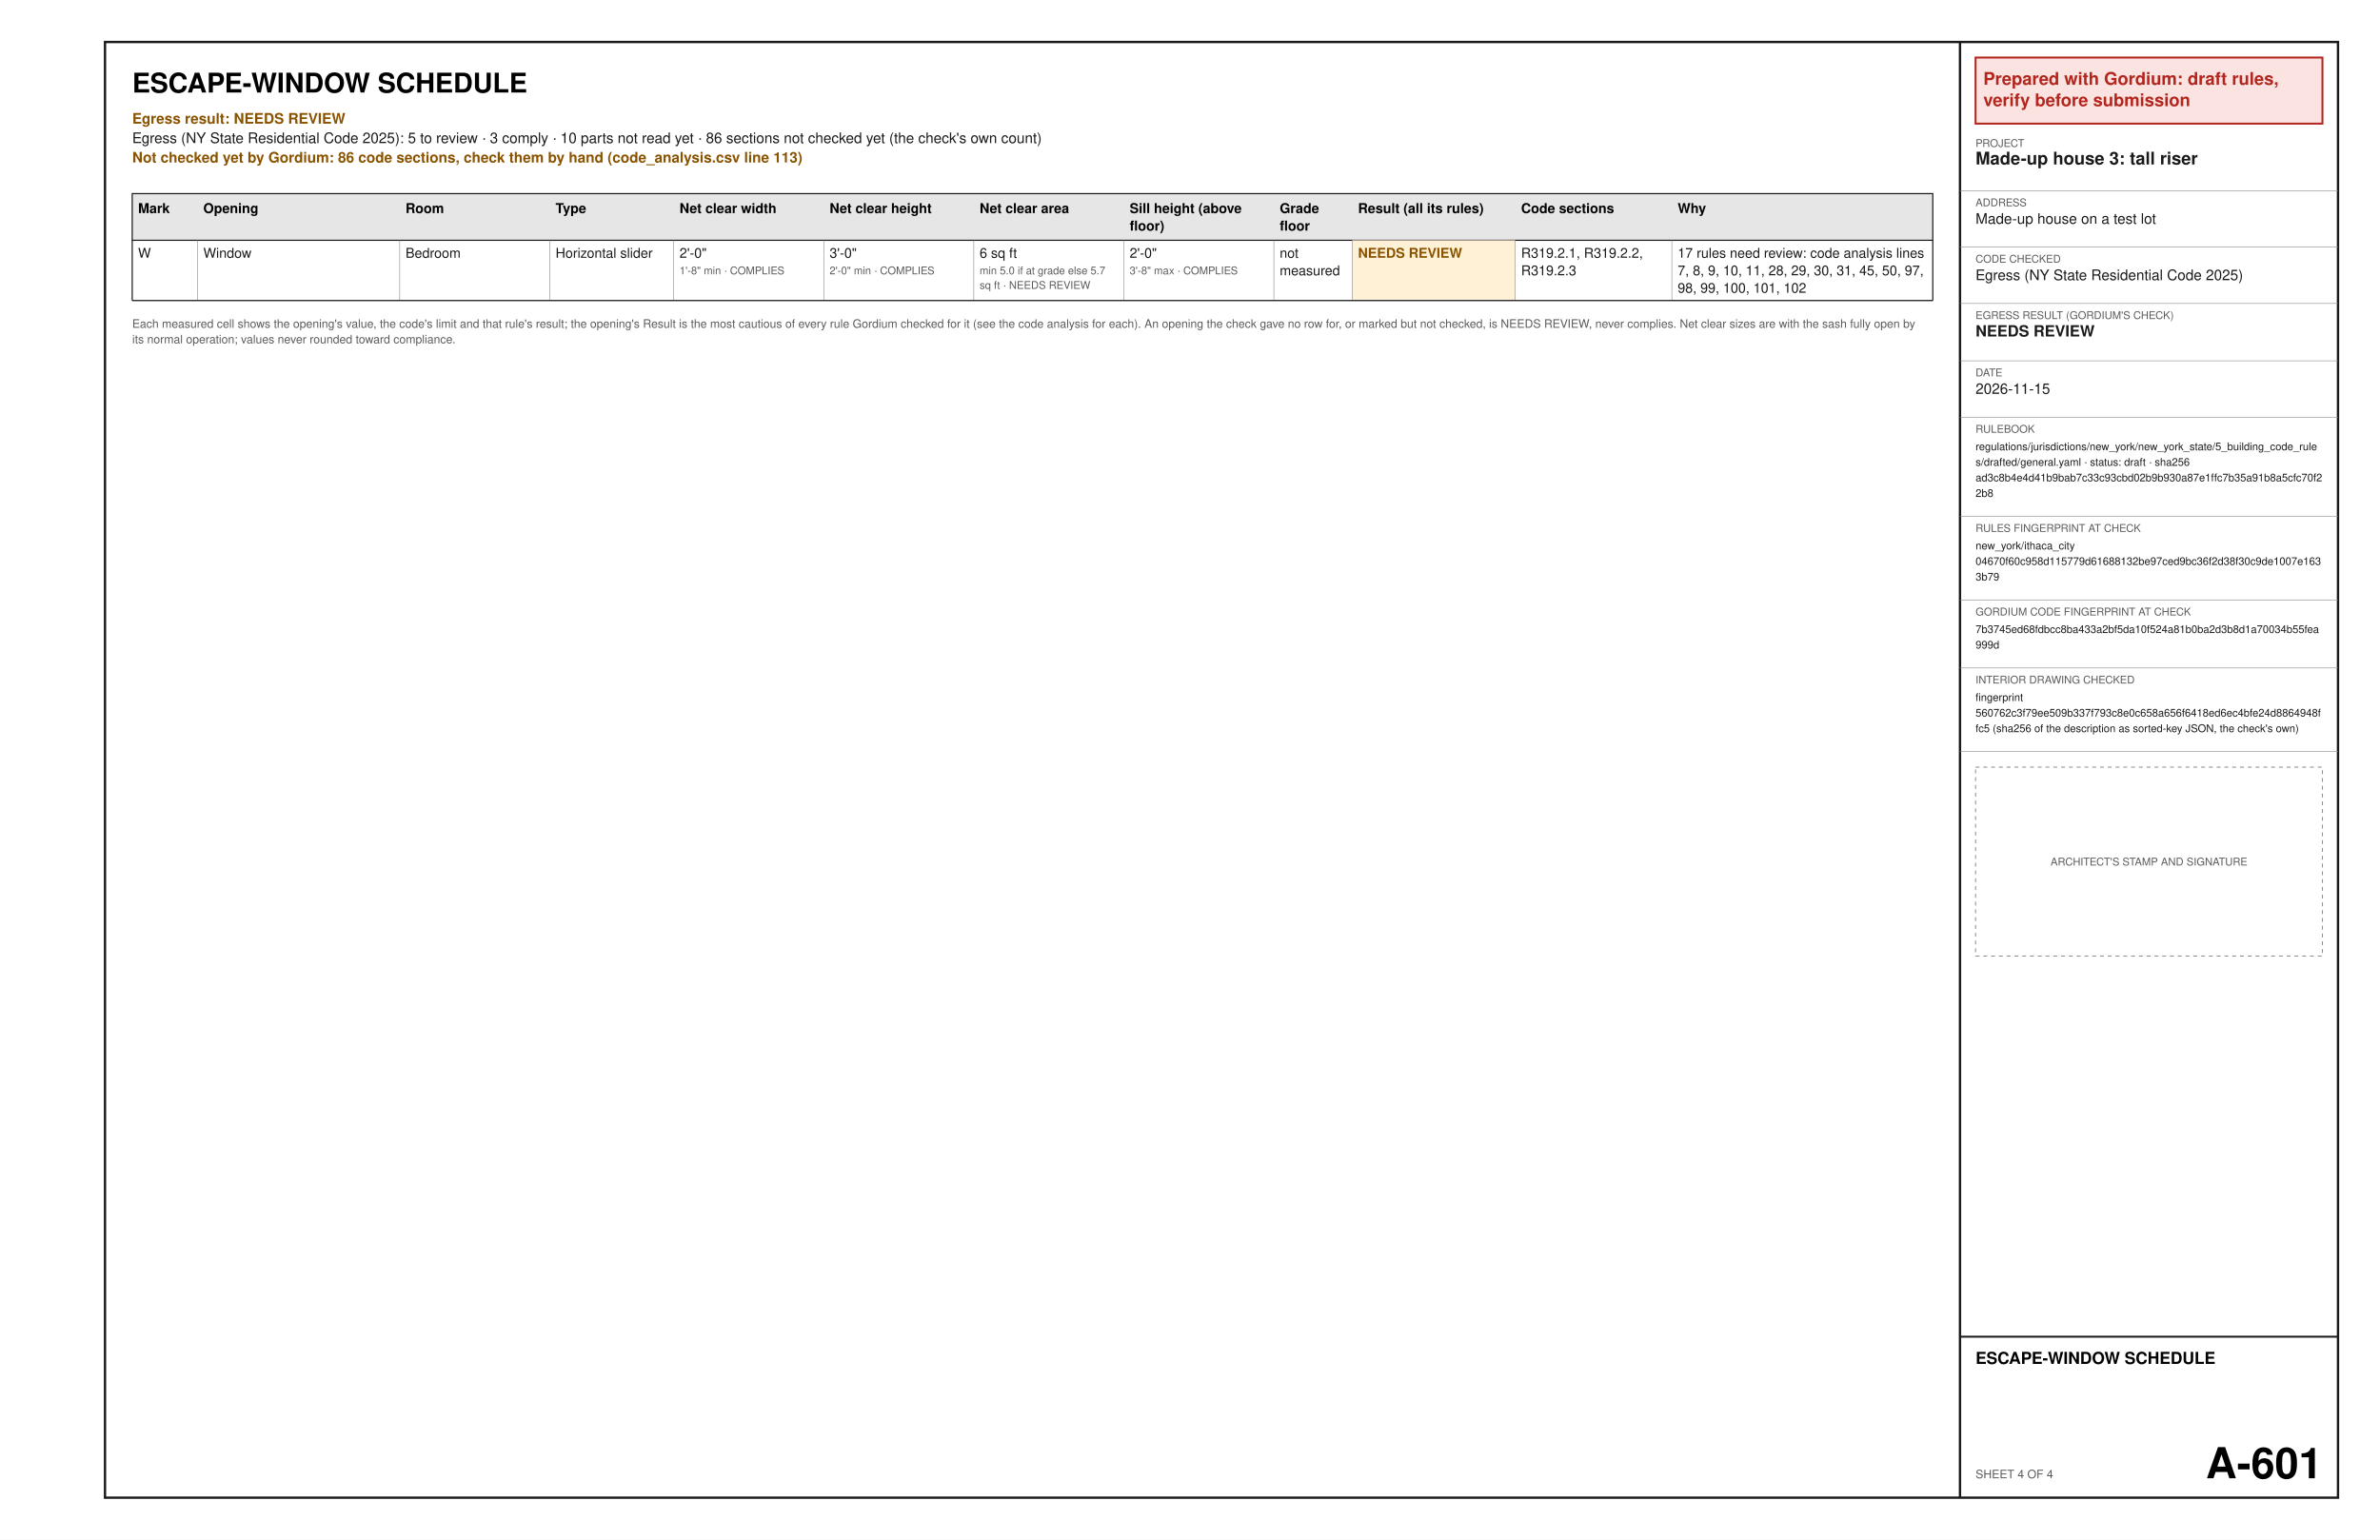
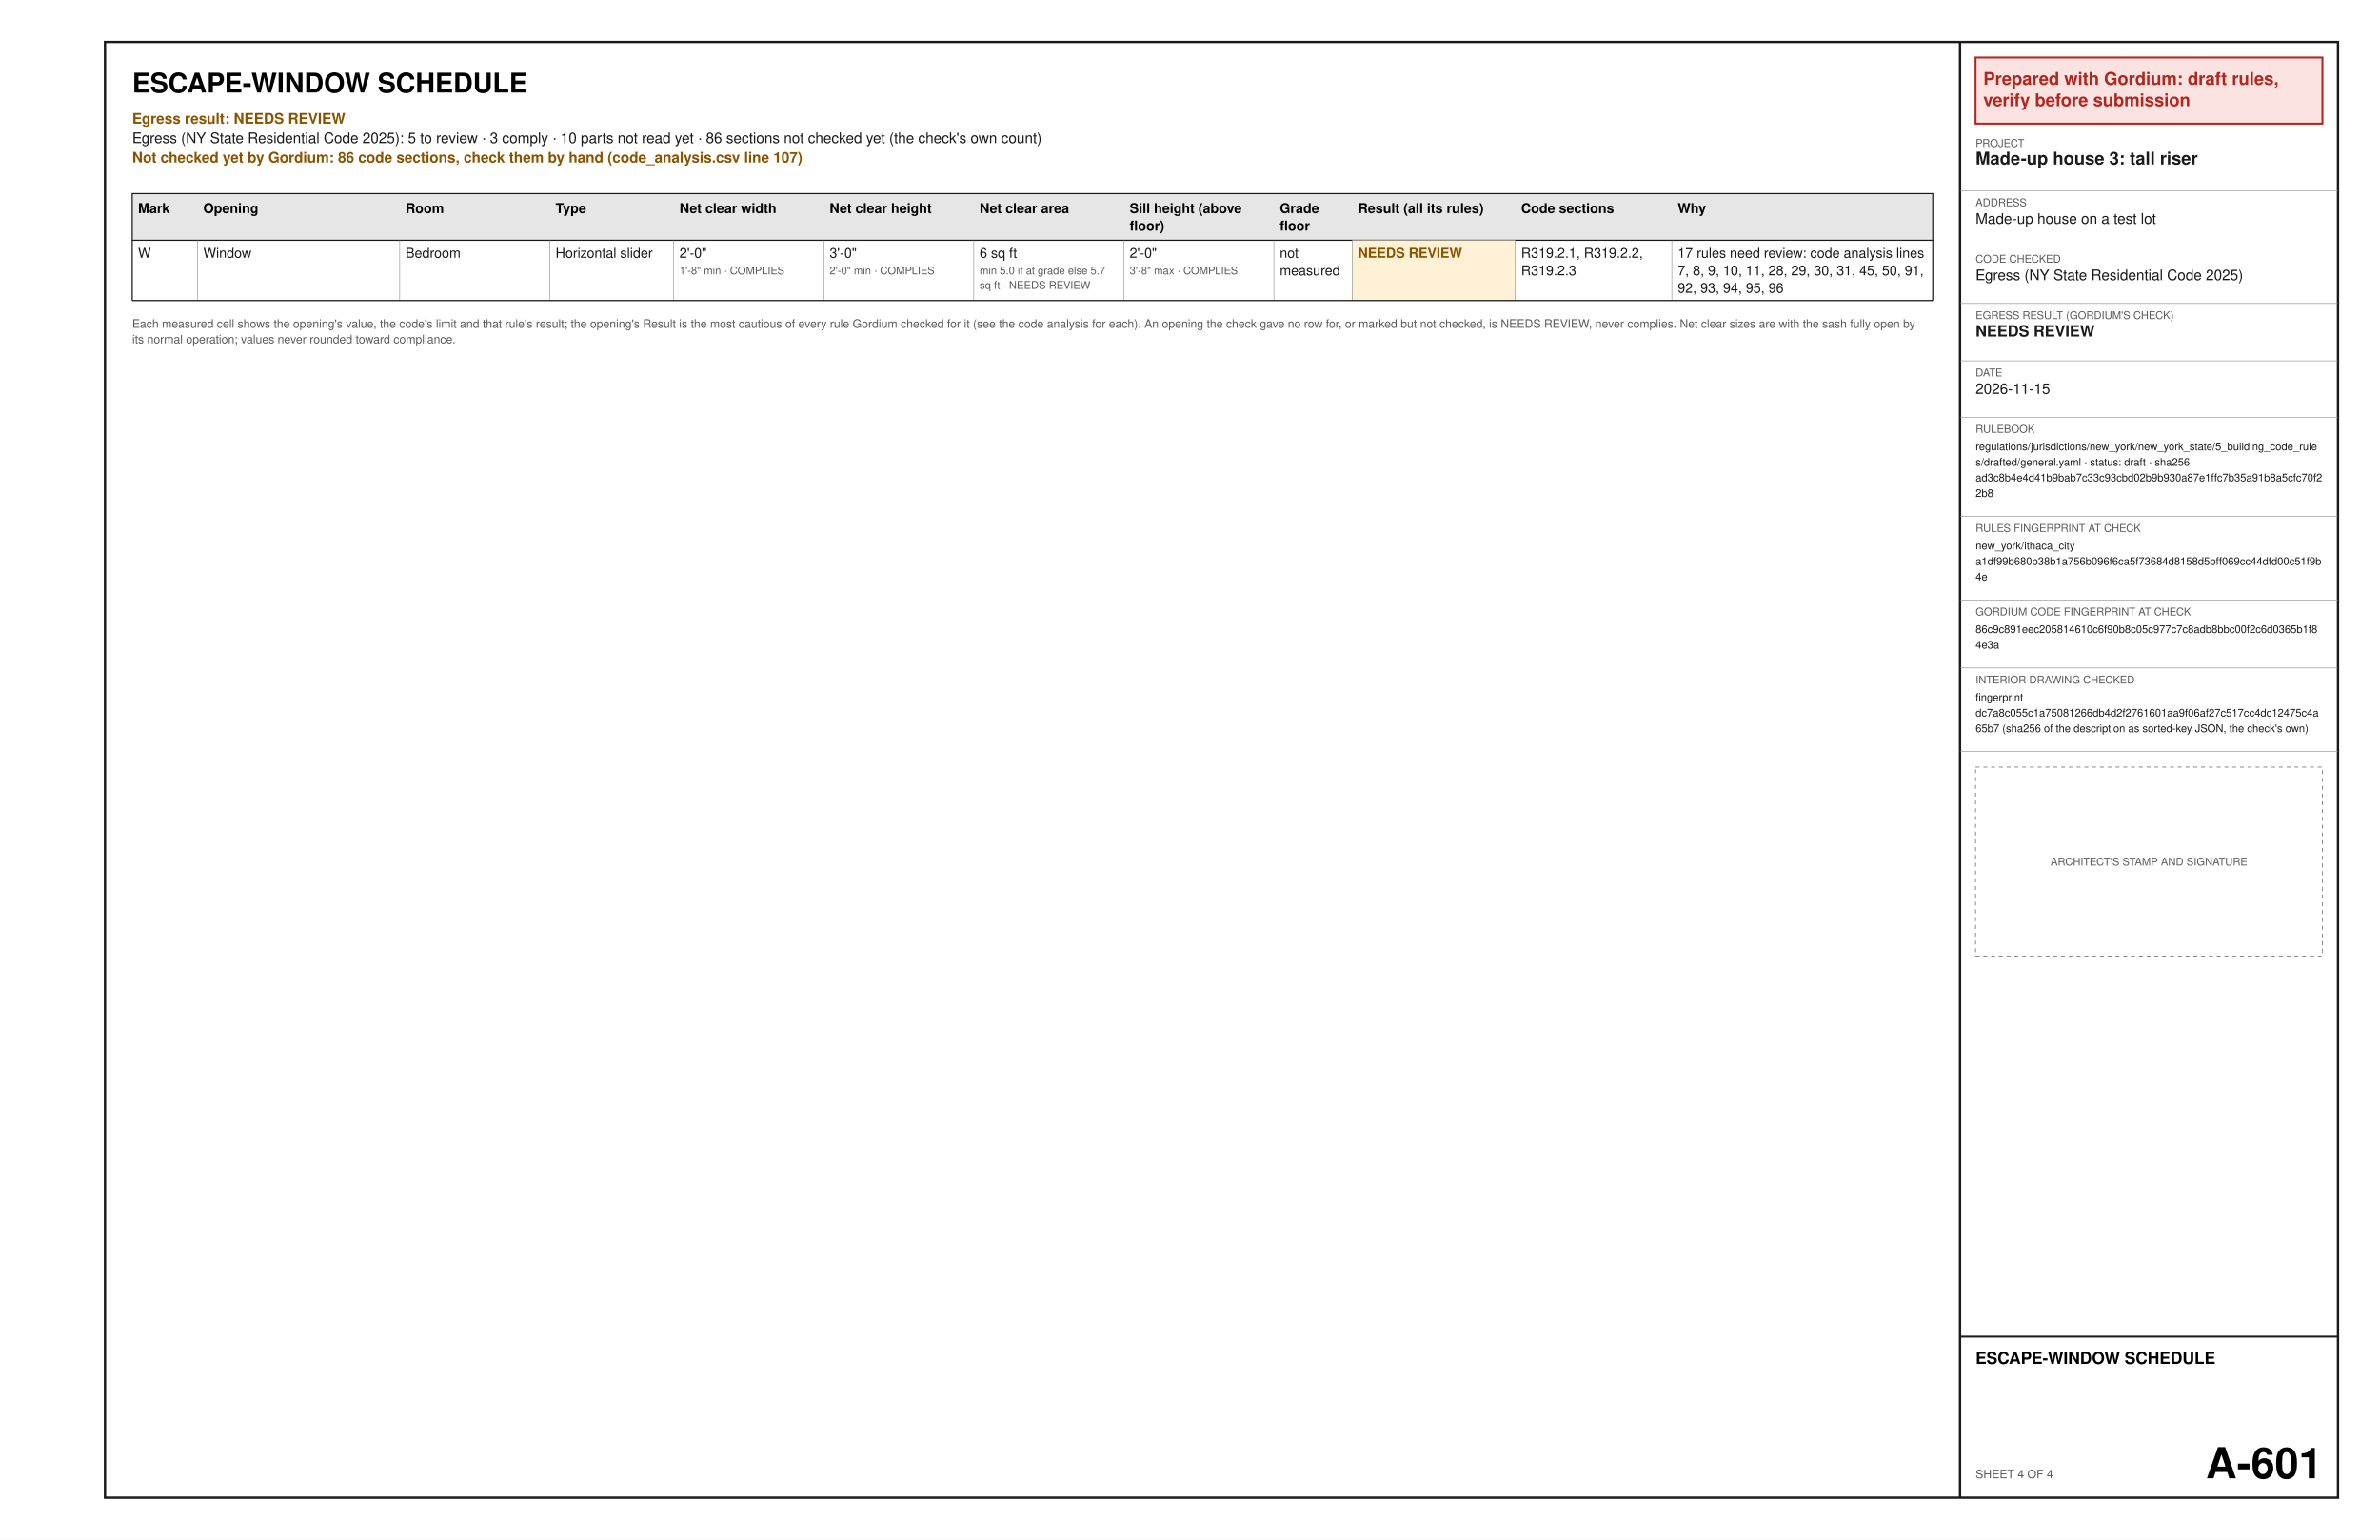
<svg xmlns="http://www.w3.org/2000/svg" width="17in" height="11in" viewBox="0 0 1224 792" font-family="Helvetica, Arial, sans-serif">
  <rect x="0" y="0" width="1224" height="792" fill="#ffffff" />
  <text x="68" y="47.6" font-size="14" font-weight="bold" text-anchor="start" fill="#000000" xml:space="preserve">ESCAPE-WINDOW SCHEDULE</text>
  <text x="68" y="63.6" font-size="7.5" font-weight="bold" text-anchor="start" fill="#8a5300" xml:space="preserve">Egress result: NEEDS REVIEW</text>
  <text x="68" y="73.6" font-size="7.5" text-anchor="start" fill="#1a1a1a" xml:space="preserve">Egress (NY State Residential Code 2025): 5 to review · 3 comply · 10 parts not read yet · 86 sections not checked yet (the check's own count)</text>
-   <text x="68" y="83.6" font-size="7.5" font-weight="bold" text-anchor="start" fill="#8a5300" xml:space="preserve">Not checked yet by Gordium: 86 code sections, check them by hand (code_analysis.csv line 113)</text>
+   <text x="68" y="83.6" font-size="7.5" font-weight="bold" text-anchor="start" fill="#8a5300" xml:space="preserve">Not checked yet by Gordium: 86 code sections, check them by hand (code_analysis.csv line 107)</text>
  <polygon points="68,99.6 994,99.6 994,123.6 68,123.6" fill="#e6e6e6" stroke="#1a1a1a" stroke-width="0.6" />
  <text x="71" y="109.6" font-size="7" font-weight="bold" text-anchor="start" fill="#000000" xml:space="preserve">Mark</text>
  <text x="104.55" y="109.6" font-size="7" font-weight="bold" text-anchor="start" fill="#000000" xml:space="preserve">Opening</text>
  <text x="208.56" y="109.6" font-size="7" font-weight="bold" text-anchor="start" fill="#000000" xml:space="preserve">Room</text>
  <text x="285.72" y="109.6" font-size="7" font-weight="bold" text-anchor="start" fill="#000000" xml:space="preserve">Type</text>
  <text x="349.47" y="109.6" font-size="7" font-weight="bold" text-anchor="start" fill="#000000" xml:space="preserve">Net clear width</text>
  <text x="426.64" y="109.6" font-size="7" font-weight="bold" text-anchor="start" fill="#000000" xml:space="preserve">Net clear height</text>
  <text x="503.8" y="109.6" font-size="7" font-weight="bold" text-anchor="start" fill="#000000" xml:space="preserve">Net clear area</text>
  <text x="580.97" y="109.6" font-size="7" font-weight="bold" text-anchor="start" fill="#000000" xml:space="preserve">Sill height (above</text>
  <text x="580.97" y="118.6" font-size="7" font-weight="bold" text-anchor="start" fill="#000000" xml:space="preserve">floor)</text>
  <text x="658.14" y="109.6" font-size="7" font-weight="bold" text-anchor="start" fill="#000000" xml:space="preserve">Grade</text>
  <text x="658.14" y="118.6" font-size="7" font-weight="bold" text-anchor="start" fill="#000000" xml:space="preserve">floor</text>
  <text x="698.4" y="109.6" font-size="7" font-weight="bold" text-anchor="start" fill="#000000" xml:space="preserve">Result (all its rules)</text>
  <text x="782.28" y="109.6" font-size="7" font-weight="bold" text-anchor="start" fill="#000000" xml:space="preserve">Code sections</text>
  <text x="862.8" y="109.6" font-size="7" font-weight="bold" text-anchor="start" fill="#000000" xml:space="preserve">Why</text>
  <text x="71" y="132.6" font-size="7" text-anchor="start" fill="#1a1a1a" xml:space="preserve">W</text>
  <text x="104.55" y="132.6" font-size="7" text-anchor="start" fill="#1a1a1a" xml:space="preserve">Window</text>
  <text x="208.56" y="132.6" font-size="7" text-anchor="start" fill="#1a1a1a" xml:space="preserve">Bedroom</text>
  <text x="285.72" y="132.6" font-size="7" text-anchor="start" fill="#1a1a1a" xml:space="preserve">Horizontal slider</text>
  <text x="349.47" y="132.6" font-size="7" text-anchor="start" fill="#1a1a1a" xml:space="preserve">2'-0"</text>
  <text x="349.47" y="141.1" font-size="5.5" text-anchor="start" fill="#5a5a5a" xml:space="preserve">1'-8" min · COMPLIES</text>
  <text x="426.64" y="132.6" font-size="7" text-anchor="start" fill="#1a1a1a" xml:space="preserve">3'-0"</text>
  <text x="426.64" y="141.1" font-size="5.5" text-anchor="start" fill="#5a5a5a" xml:space="preserve">2'-0" min · COMPLIES</text>
  <text x="503.8" y="132.6" font-size="7" text-anchor="start" fill="#1a1a1a" xml:space="preserve">6 sq ft</text>
  <text x="503.8" y="141.1" font-size="5.5" text-anchor="start" fill="#5a5a5a" xml:space="preserve">min 5.0 if at grade else 5.7</text>
  <text x="503.8" y="148.6" font-size="5.5" text-anchor="start" fill="#5a5a5a" xml:space="preserve">sq ft · NEEDS REVIEW</text>
  <text x="580.97" y="132.6" font-size="7" text-anchor="start" fill="#1a1a1a" xml:space="preserve">2'-0"</text>
  <text x="580.97" y="141.1" font-size="5.5" text-anchor="start" fill="#5a5a5a" xml:space="preserve">3'-8" max · COMPLIES</text>
  <text x="658.14" y="132.6" font-size="7" text-anchor="start" fill="#1a1a1a" xml:space="preserve">not</text>
  <text x="658.14" y="141.6" font-size="7" text-anchor="start" fill="#1a1a1a" xml:space="preserve">measured</text>
  <polygon points="695.4,123.6 779.28,123.6 779.28,154.6 695.4,154.6" fill="#fff1d6" />
  <text x="698.4" y="132.6" font-size="7" font-weight="bold" text-anchor="start" fill="#8a5300" xml:space="preserve">NEEDS REVIEW</text>
  <text x="782.28" y="132.6" font-size="7" text-anchor="start" fill="#1a1a1a" xml:space="preserve">R319.2.1, R319.2.2,</text>
  <text x="782.28" y="141.6" font-size="7" text-anchor="start" fill="#1a1a1a" xml:space="preserve">R319.2.3</text>
  <text x="862.8" y="132.6" font-size="7" text-anchor="start" fill="#1a1a1a" xml:space="preserve">17 rules need review: code analysis lines</text>
-   <text x="862.8" y="141.6" font-size="7" text-anchor="start" fill="#1a1a1a" xml:space="preserve">7, 8, 9, 10, 11, 28, 29, 30, 31, 45, 50, 97,</text>
-   <text x="862.8" y="150.6" font-size="7" text-anchor="start" fill="#1a1a1a" xml:space="preserve">98, 99, 100, 101, 102</text>
+   <text x="862.8" y="141.6" font-size="7" text-anchor="start" fill="#1a1a1a" xml:space="preserve">7, 8, 9, 10, 11, 28, 29, 30, 31, 45, 50, 91,</text>
+   <text x="862.8" y="150.6" font-size="7" text-anchor="start" fill="#1a1a1a" xml:space="preserve">92, 93, 94, 95, 96</text>
  <line x1="68" y1="154.6" x2="994" y2="154.6" stroke="#8c8c8c" stroke-width="0.3" />
  <line x1="101.55" y1="123.6" x2="101.55" y2="154.6" stroke="#8c8c8c" stroke-width="0.3" />
  <line x1="205.56" y1="123.6" x2="205.56" y2="154.6" stroke="#8c8c8c" stroke-width="0.3" />
  <line x1="282.72" y1="123.6" x2="282.72" y2="154.6" stroke="#8c8c8c" stroke-width="0.3" />
  <line x1="346.47" y1="123.6" x2="346.47" y2="154.6" stroke="#8c8c8c" stroke-width="0.3" />
  <line x1="423.64" y1="123.6" x2="423.64" y2="154.6" stroke="#8c8c8c" stroke-width="0.3" />
  <line x1="500.8" y1="123.6" x2="500.8" y2="154.6" stroke="#8c8c8c" stroke-width="0.3" />
  <line x1="577.97" y1="123.6" x2="577.97" y2="154.6" stroke="#8c8c8c" stroke-width="0.3" />
  <line x1="655.14" y1="123.6" x2="655.14" y2="154.6" stroke="#8c8c8c" stroke-width="0.3" />
  <line x1="695.4" y1="123.6" x2="695.4" y2="154.6" stroke="#8c8c8c" stroke-width="0.3" />
  <line x1="779.28" y1="123.6" x2="779.28" y2="154.6" stroke="#8c8c8c" stroke-width="0.3" />
  <line x1="859.8" y1="123.6" x2="859.8" y2="154.6" stroke="#8c8c8c" stroke-width="0.3" />
  <line x1="68" y1="123.6" x2="68" y2="154.6" stroke="#1a1a1a" stroke-width="0.6" />
  <line x1="994" y1="123.6" x2="994" y2="154.6" stroke="#1a1a1a" stroke-width="0.6" />
  <line x1="68" y1="154.6" x2="994" y2="154.6" stroke="#1a1a1a" stroke-width="0.6" />
  <text x="68" y="168.6" font-size="6" text-anchor="start" fill="#5a5a5a" xml:space="preserve">Each measured cell shows the opening's value, the code's limit and that rule's result; the opening's Result is the most cautious of every rule Gordium checked for it (see the code analysis for each). An opening the check gave no row for, or marked but not checked, is NEEDS REVIEW, never complies. Net clear sizes are with the sash fully open by</text>
  <text x="68" y="176.6" font-size="6" text-anchor="start" fill="#5a5a5a" xml:space="preserve">its normal operation; values never rounded toward compliance.</text>
  <polygon points="54,21.6 1202.4,21.6 1202.4,770.4 54,770.4" fill="none" stroke="#1a1a1a" stroke-width="1.2" />
  <line x1="1008" y1="21.6" x2="1008" y2="770.4" stroke="#1a1a1a" stroke-width="1.2" />
  <polygon points="1016,29.6 1194.4,29.6 1194.4,63.6 1016,63.6" fill="#fbe3e1" stroke="#b3261e" stroke-width="1" />
  <text x="1020" y="43.6" font-size="9" font-weight="bold" text-anchor="start" fill="#b3261e" xml:space="preserve">Prepared with Gordium: draft rules,</text>
  <text x="1020" y="54.6" font-size="9" font-weight="bold" text-anchor="start" fill="#b3261e" xml:space="preserve">verify before submission</text>
  <text x="1016" y="75.6" font-size="5.5" text-anchor="start" fill="#5a5a5a" xml:space="preserve">PROJECT</text>
  <text x="1016" y="84.6" font-size="9" font-weight="bold" text-anchor="start" fill="#1a1a1a" xml:space="preserve">Made-up house 3: tall riser</text>
  <line x1="1008" y1="98.1" x2="1202.4" y2="98.1" stroke="#8c8c8c" stroke-width="0.3" />
  <text x="1016" y="106.1" font-size="5.5" text-anchor="start" fill="#5a5a5a" xml:space="preserve">ADDRESS</text>
  <text x="1016" y="115.1" font-size="7.5" text-anchor="start" fill="#1a1a1a" xml:space="preserve">Made-up house on a test lot</text>
  <line x1="1008" y1="127.1" x2="1202.4" y2="127.1" stroke="#8c8c8c" stroke-width="0.3" />
  <text x="1016" y="135.1" font-size="5.5" text-anchor="start" fill="#5a5a5a" xml:space="preserve">CODE CHECKED</text>
  <text x="1016" y="144.1" font-size="7.5" text-anchor="start" fill="#1a1a1a" xml:space="preserve">Egress (NY State Residential Code 2025)</text>
  <line x1="1008" y1="156.1" x2="1202.4" y2="156.1" stroke="#8c8c8c" stroke-width="0.3" />
  <text x="1016" y="164.1" font-size="5.5" text-anchor="start" fill="#5a5a5a" xml:space="preserve">EGRESS RESULT (GORDIUM'S CHECK)</text>
  <text x="1016" y="173.1" font-size="8" font-weight="bold" text-anchor="start" fill="#1a1a1a" xml:space="preserve">NEEDS REVIEW</text>
  <line x1="1008" y1="185.6" x2="1202.4" y2="185.6" stroke="#8c8c8c" stroke-width="0.3" />
  <text x="1016" y="193.6" font-size="5.5" text-anchor="start" fill="#5a5a5a" xml:space="preserve">DATE</text>
  <text x="1016" y="202.6" font-size="7.5" text-anchor="start" fill="#1a1a1a" xml:space="preserve">2026-11-15</text>
  <line x1="1008" y1="214.6" x2="1202.4" y2="214.6" stroke="#8c8c8c" stroke-width="0.3" />
  <text x="1016" y="222.6" font-size="5.5" text-anchor="start" fill="#5a5a5a" xml:space="preserve">RULEBOOK</text>
  <text x="1016" y="231.6" font-size="5.5" text-anchor="start" fill="#1a1a1a" xml:space="preserve">regulations/jurisdictions/new_york/new_york_state/5_building_code_rule</text>
  <text x="1016" y="239.6" font-size="5.5" text-anchor="start" fill="#1a1a1a" xml:space="preserve">s/drafted/general.yaml · status: draft · sha256</text>
  <text x="1016" y="247.6" font-size="5.5" text-anchor="start" fill="#1a1a1a" xml:space="preserve">ad3c8b4e4d41b9bab7c33c93cbd02b9b930a87e1ffc7b35a91b8a5cfc70f2</text>
  <text x="1016" y="255.6" font-size="5.5" text-anchor="start" fill="#1a1a1a" xml:space="preserve">2b8</text>
  <line x1="1008" y1="265.6" x2="1202.4" y2="265.6" stroke="#8c8c8c" stroke-width="0.3" />
  <text x="1016" y="273.6" font-size="5.5" text-anchor="start" fill="#5a5a5a" xml:space="preserve">RULES FINGERPRINT AT CHECK</text>
  <text x="1016" y="282.6" font-size="5.5" text-anchor="start" fill="#1a1a1a" xml:space="preserve">new_york/ithaca_city</text>
-   <text x="1016" y="290.6" font-size="5.5" text-anchor="start" fill="#1a1a1a" xml:space="preserve">04670f60c958d115779d61688132be97ced9bc36f2d38f30c9de1007e163</text>
-   <text x="1016" y="298.6" font-size="5.5" text-anchor="start" fill="#1a1a1a" xml:space="preserve">3b79</text>
+   <text x="1016" y="290.6" font-size="5.5" text-anchor="start" fill="#1a1a1a" xml:space="preserve">a1df99b680b38b1a756b096f6ca5f73684d8158d5bff069cc44dfd00c51f9b</text>
+   <text x="1016" y="298.6" font-size="5.5" text-anchor="start" fill="#1a1a1a" xml:space="preserve">4e</text>
  <line x1="1008" y1="308.6" x2="1202.4" y2="308.6" stroke="#8c8c8c" stroke-width="0.3" />
  <text x="1016" y="316.6" font-size="5.5" text-anchor="start" fill="#5a5a5a" xml:space="preserve">GORDIUM CODE FINGERPRINT AT CHECK</text>
-   <text x="1016" y="325.6" font-size="5.5" text-anchor="start" fill="#1a1a1a" xml:space="preserve">7b3745ed68fdbcc8ba433a2bf5da10f524a81b0ba2d3b8d1a70034b55fea</text>
-   <text x="1016" y="333.6" font-size="5.5" text-anchor="start" fill="#1a1a1a" xml:space="preserve">999d</text>
+   <text x="1016" y="325.6" font-size="5.5" text-anchor="start" fill="#1a1a1a" xml:space="preserve">86c9c891eec205814610c6f90b8c05c977c7c8adb8bbc00f2c6d0365b1f8</text>
+   <text x="1016" y="333.6" font-size="5.5" text-anchor="start" fill="#1a1a1a" xml:space="preserve">4e3a</text>
  <line x1="1008" y1="343.6" x2="1202.4" y2="343.6" stroke="#8c8c8c" stroke-width="0.3" />
  <text x="1016" y="351.6" font-size="5.5" text-anchor="start" fill="#5a5a5a" xml:space="preserve">INTERIOR DRAWING CHECKED</text>
  <text x="1016" y="360.6" font-size="5.5" text-anchor="start" fill="#1a1a1a" xml:space="preserve">fingerprint</text>
-   <text x="1016" y="368.6" font-size="5.5" text-anchor="start" fill="#1a1a1a" xml:space="preserve">560762c3f79ee509b337f793c8e0c658a656f6418ed6ec4bfe24d8864948f</text>
-   <text x="1016" y="376.6" font-size="5.5" text-anchor="start" fill="#1a1a1a" xml:space="preserve">fc5 (sha256 of the description as sorted-key JSON, the check's own)</text>
+   <text x="1016" y="368.6" font-size="5.5" text-anchor="start" fill="#1a1a1a" xml:space="preserve">dc7a8c055c1a75081266db4d2f2761601aa9f06af27c517cc4dc12475c4a</text>
+   <text x="1016" y="376.6" font-size="5.5" text-anchor="start" fill="#1a1a1a" xml:space="preserve">65b7 (sha256 of the description as sorted-key JSON, the check's own)</text>
  <line x1="1008" y1="386.6" x2="1202.4" y2="386.6" stroke="#8c8c8c" stroke-width="0.3" />
  <polygon points="1016,394.6 1194.4,394.6 1194.4,491.8 1016,491.8" fill="none" stroke="#8c8c8c" stroke-width="0.5" stroke-dasharray="2 2" />
  <text x="1105.2" y="445.2" font-size="5.5" text-anchor="middle" fill="#5a5a5a" xml:space="preserve">ARCHITECT'S STAMP AND SIGNATURE</text>
  <line x1="1008" y1="687.6" x2="1202.4" y2="687.6" stroke="#1a1a1a" stroke-width="1" />
  <text x="1016" y="701.6" font-size="8.5" font-weight="bold" text-anchor="start" fill="#000000" xml:space="preserve">ESCAPE-WINDOW SCHEDULE</text>
  <text x="1016" y="760.4" font-size="6" text-anchor="start" fill="#5a5a5a" xml:space="preserve">SHEET 4 OF 4</text>
  <text x="1194.4" y="760.4" font-size="22" font-weight="bold" text-anchor="end" fill="#000000" xml:space="preserve">A-601</text>
</svg>
